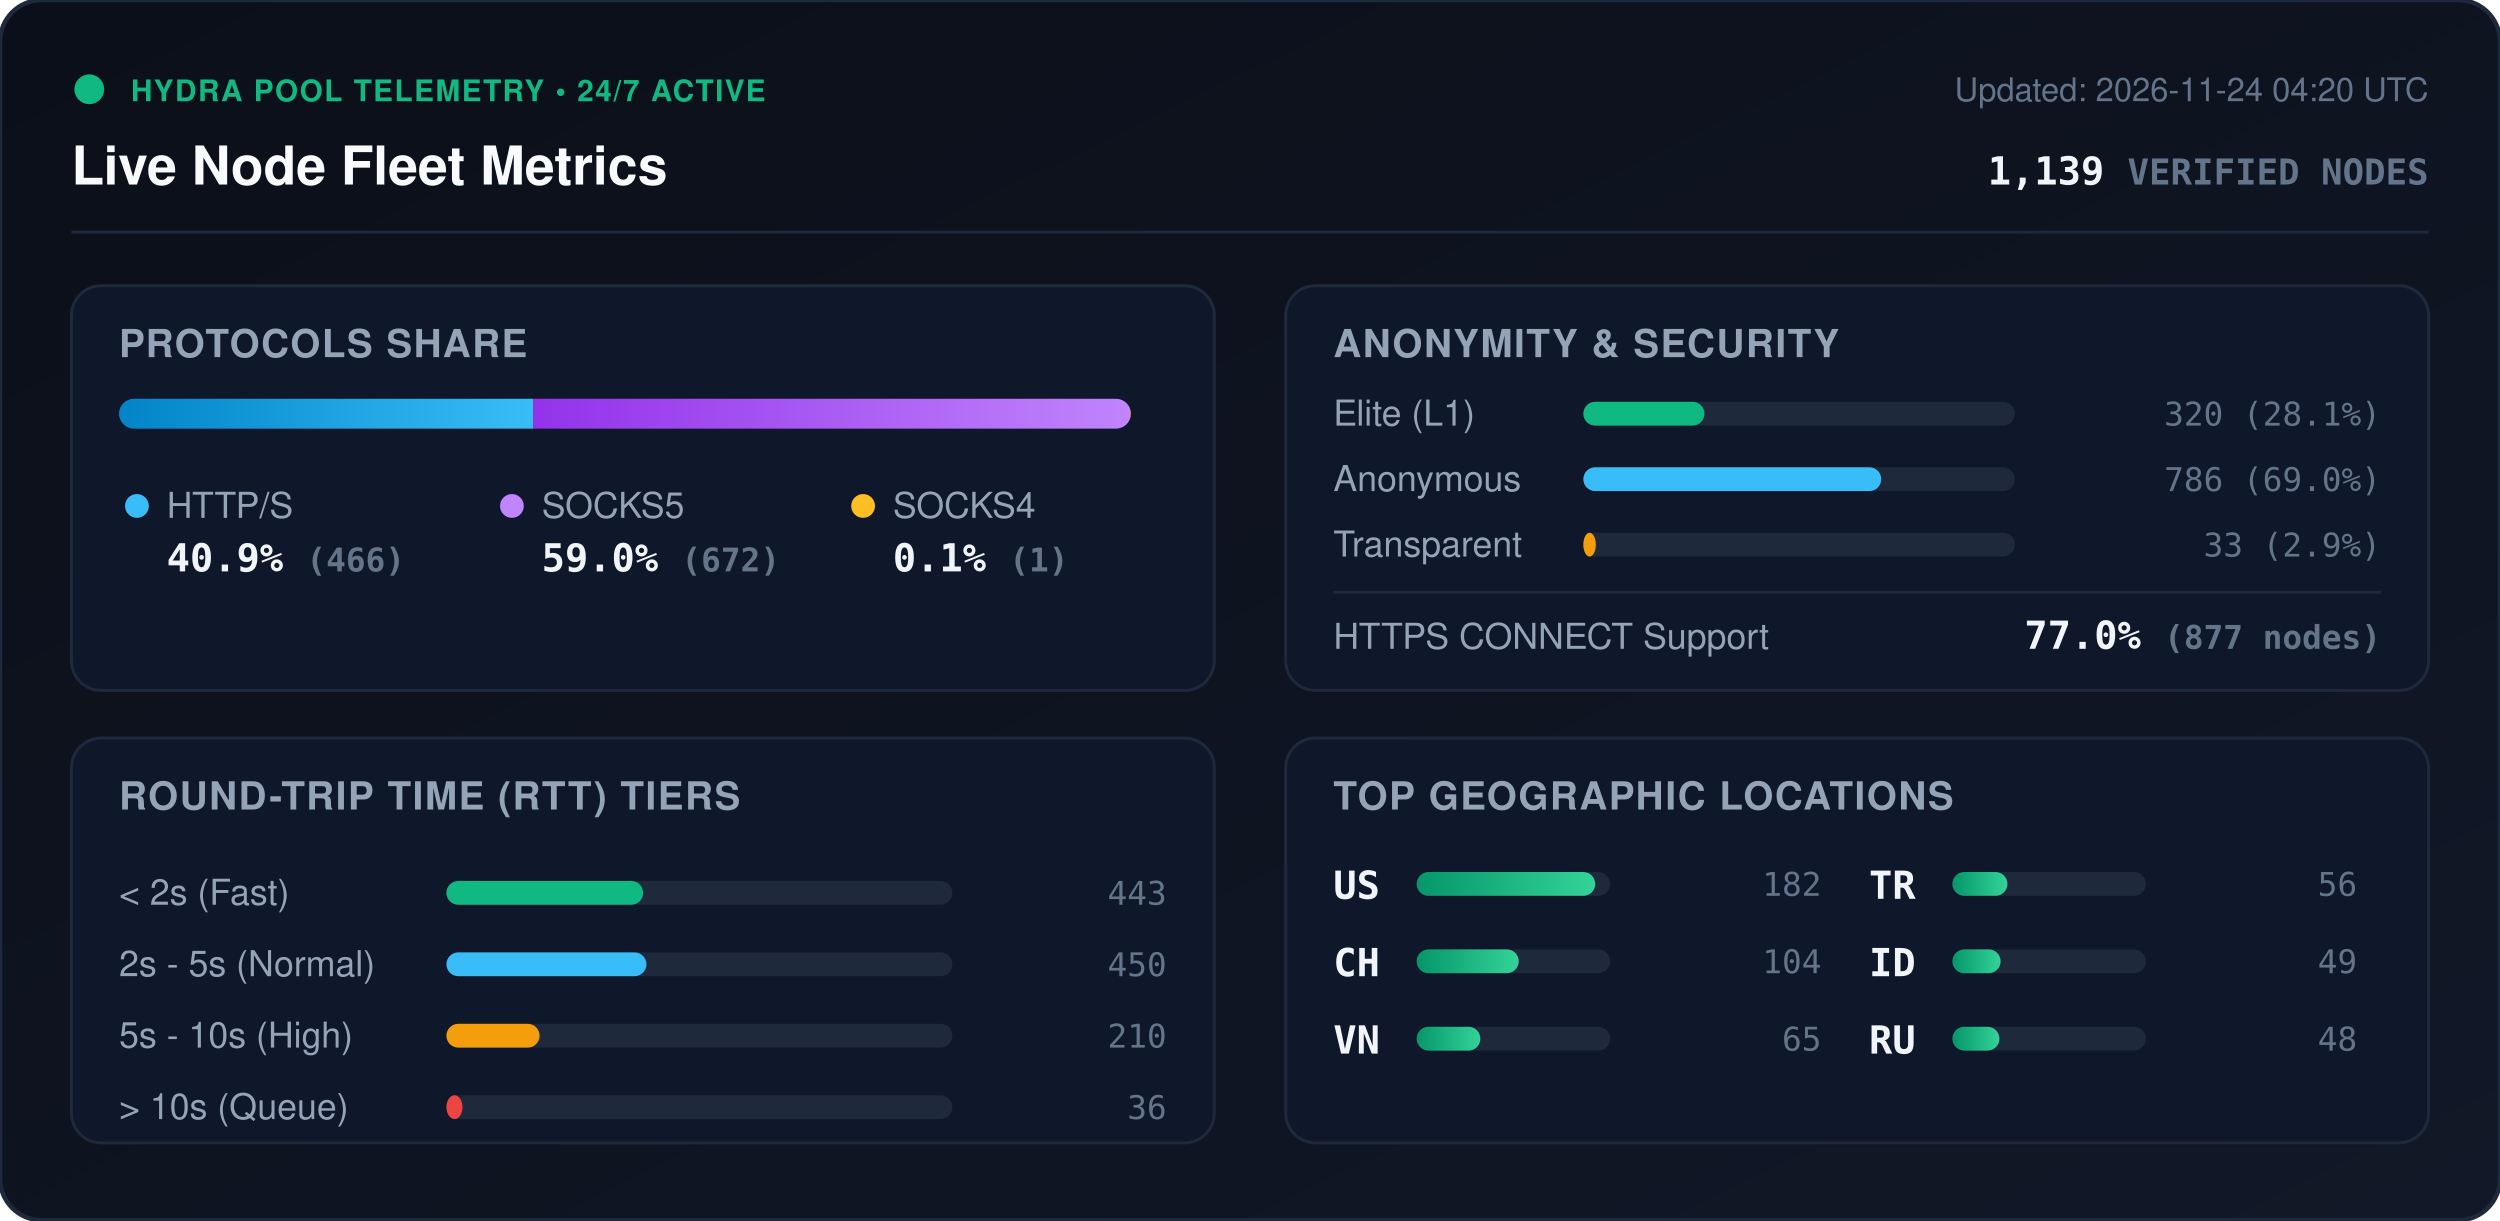
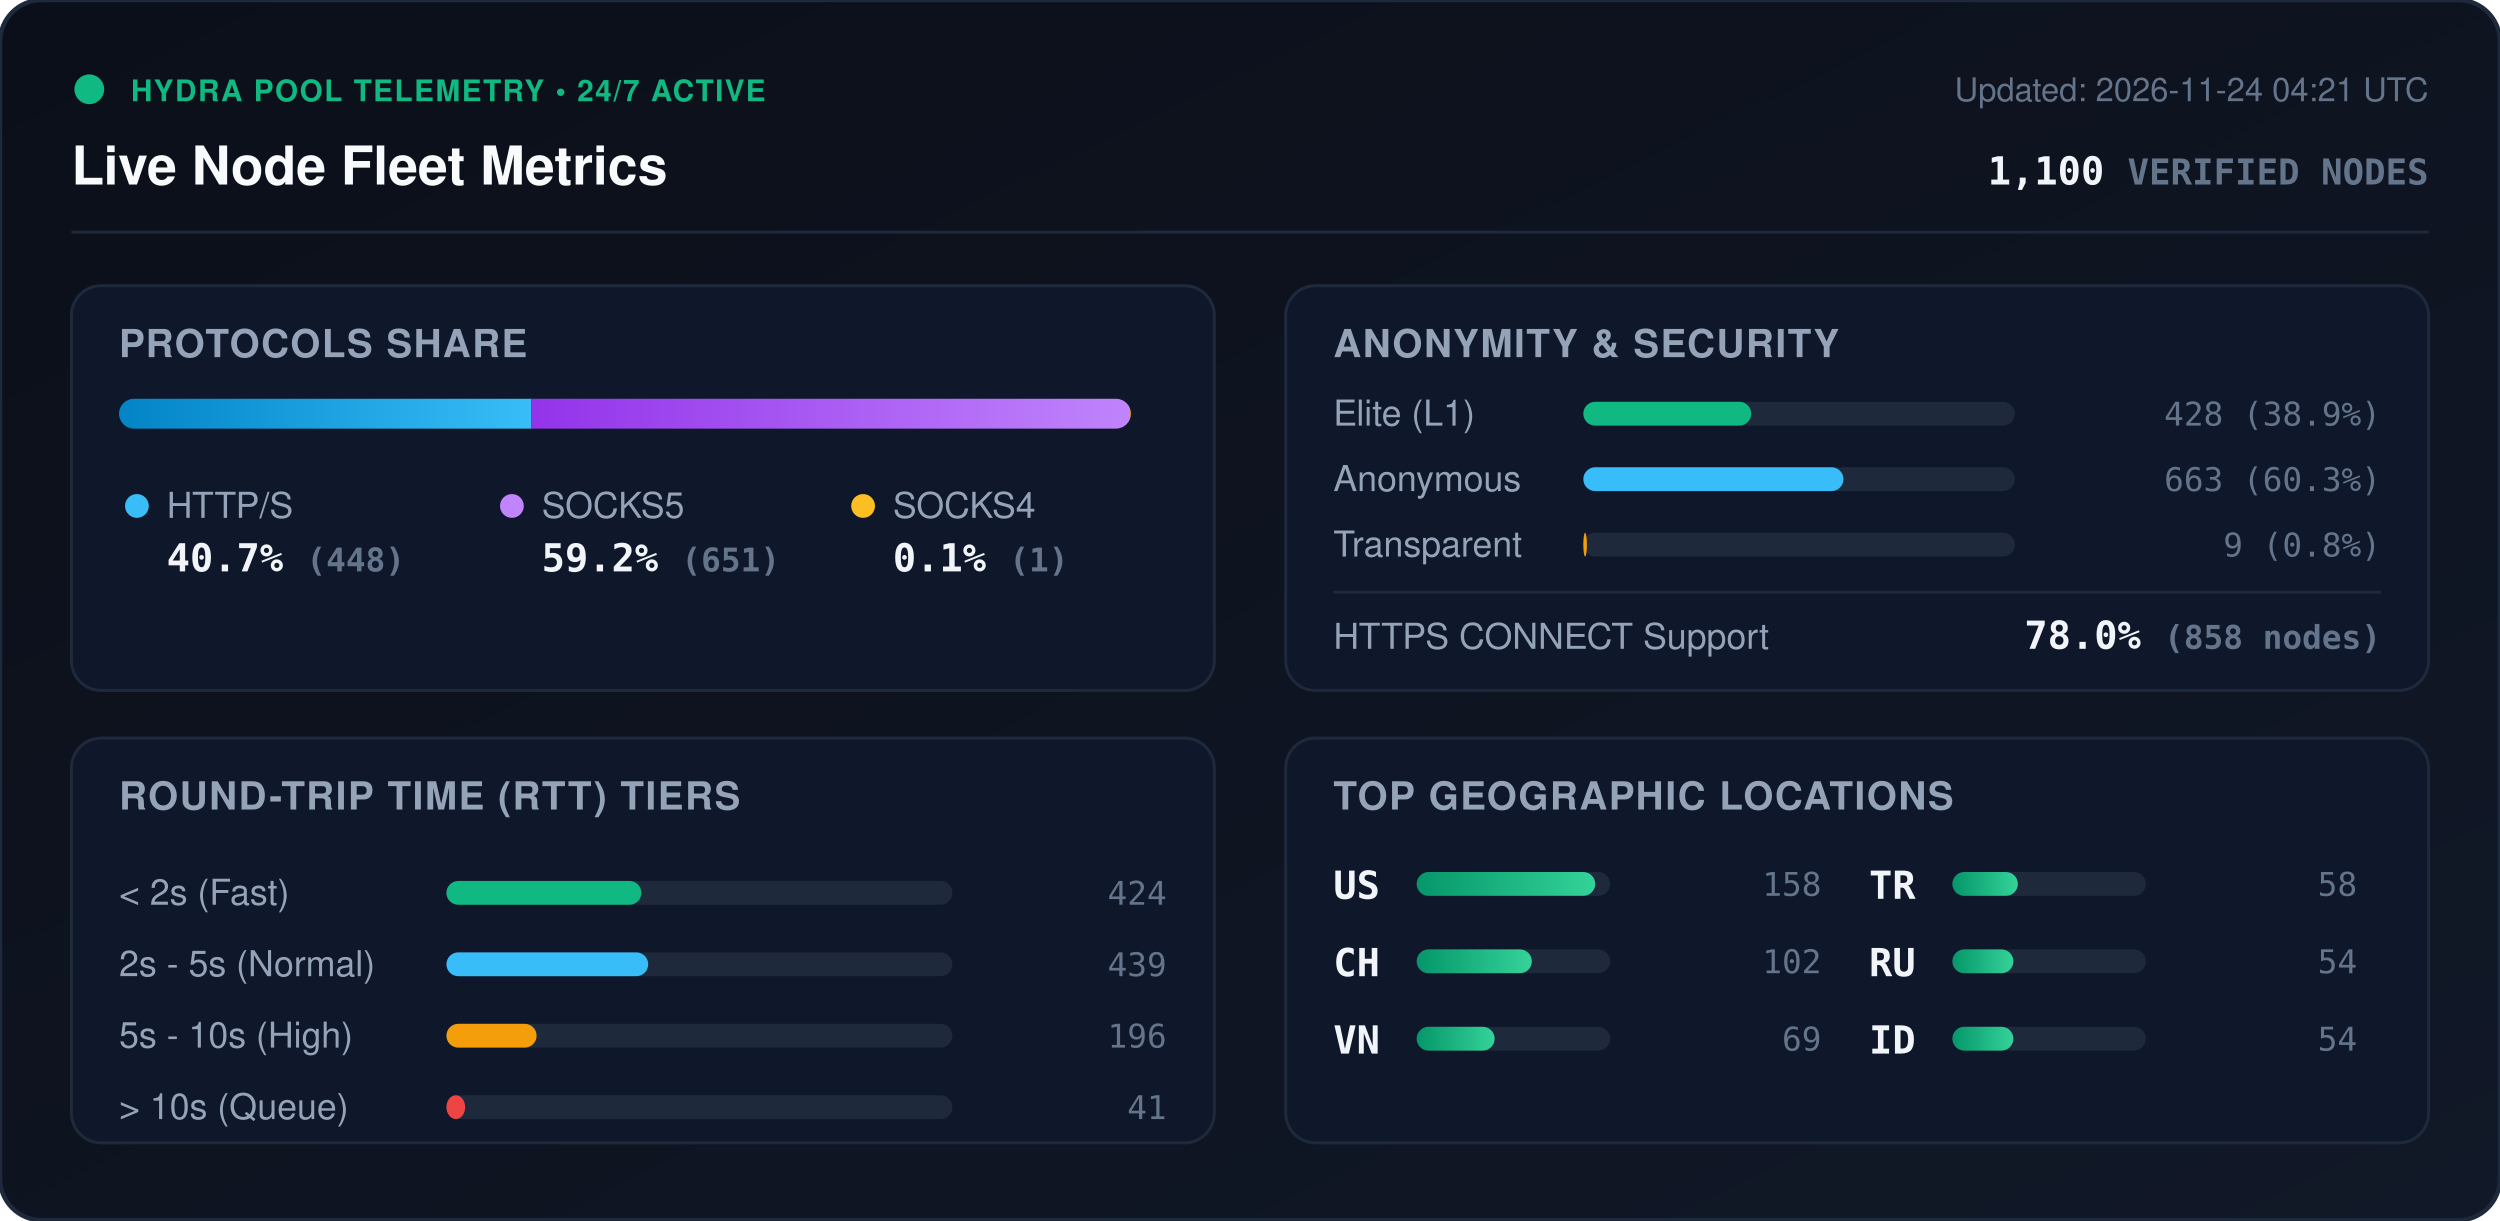
<svg xmlns="http://www.w3.org/2000/svg" viewBox="0 0 840 410" width="840" height="410" style="max-width: 100%; height: auto;">
  <defs>
    <linearGradient id="bg" x1="0%" y1="0%" x2="100%" y2="100%">
      <stop offset="0%" stop-color="#0b0f19" />
      <stop offset="100%" stop-color="#111827" />
    </linearGradient>
    <linearGradient id="bar-http" x1="0%" y1="0%" x2="100%" y2="0%">
      <stop offset="0%" stop-color="#0284c7" />
      <stop offset="100%" stop-color="#38bdf8" />
    </linearGradient>
    <linearGradient id="bar-socks5" x1="0%" y1="0%" x2="100%" y2="0%">
      <stop offset="0%" stop-color="#9333ea" />
      <stop offset="100%" stop-color="#c084fc" />
    </linearGradient>
    <linearGradient id="bar-socks4" x1="0%" y1="0%" x2="100%" y2="0%">
      <stop offset="0%" stop-color="#d97706" />
      <stop offset="100%" stop-color="#fbbf24" />
    </linearGradient>
    <linearGradient id="bar-green" x1="0%" y1="0%" x2="100%" y2="0%">
      <stop offset="0%" stop-color="#059669" />
      <stop offset="100%" stop-color="#34d399" />
    </linearGradient>
    <clipPath id="prog-track-clip">
      <rect width="340.0" height="10" rx="5" />
    </clipPath>
    <style>
      .title { font: 700 18px -apple-system, BlinkMacSystemFont, 'Segoe UI', Helvetica, Arial, sans-serif; fill: #f8fafc; }
      .sub { font: 500 11px -apple-system, BlinkMacSystemFont, 'Segoe UI', Helvetica, Arial, sans-serif; fill: #64748b; }
      .section-hdr { font: 600 13px -apple-system, BlinkMacSystemFont, 'Segoe UI', Helvetica, Arial, sans-serif; fill: #94a3b8; letter-spacing: 0.5px; }
      .metric-val { font: 700 13px -apple-system, BlinkMacSystemFont, 'Segoe UI', Helvetica, Arial, sans-serif; fill: #f1f5f9; }
      .metric-lbl { font: 500 12px -apple-system, BlinkMacSystemFont, 'Segoe UI', Helvetica, Arial, sans-serif; fill: #94a3b8; }
      .badge-txt { font: 700 10px -apple-system, BlinkMacSystemFont, 'Segoe UI', Helvetica, Arial, sans-serif; fill: #10b981; letter-spacing: 0.5px; }
      .mono { font-family: ui-monospace, SFMono-Regular, Menlo, Monaco, Consolas, monospace; }
      .pulse { animation: beacon 2s infinite ease-in-out; }
      @keyframes beacon { 0%, 100% { opacity: 1; } 50% { opacity: 0.35; } }
    </style>
  </defs>
  <rect width="840" height="410" rx="14" fill="url(#bg)" stroke="#1e293b" stroke-width="1.5" />
  <g transform="translate(24, 24)">
    <circle cx="6" cy="6" r="5" fill="#10b981" class="pulse" />
    <text x="20" y="10" class="badge-txt">HYDRA POOL TELEMETRY • 24/7 ACTIVE</text>
    <text x="0" y="38" class="title">Live Node Fleet Metrics</text>
-     <text x="792" y="10" text-anchor="end" class="sub">Updated: 2026-11-24 04:20 UTC</text>
-     <text x="792" y="38" text-anchor="end" class="metric-val mono" fill="#38bdf8">1,139 <tspan font-size="12" fill="#64748b">VERIFIED NODES</tspan>
+     <text x="792" y="10" text-anchor="end" class="sub">Updated: 2026-11-24 04:21 UTC</text>
+     <text x="792" y="38" text-anchor="end" class="metric-val mono" fill="#38bdf8">1,100 <tspan font-size="12" fill="#64748b">VERIFIED NODES</tspan>
    </text>
  </g>
  <line x1="24" y1="78" x2="816" y2="78" stroke="#1e293b" stroke-width="1" />
  <g transform="translate(24, 96)">
    <rect width="384" height="136" rx="10" fill="#0f172a" stroke="#1e293b" />
    <text x="16" y="24" class="section-hdr">PROTOCOLS SHARE</text>
    <g transform="translate(16, 38)">
      <rect width="340.0" height="10" rx="5" fill="#1e293b" />
      <g clip-path="url(#prog-track-clip)">
-         <rect x="0" width="139.1" height="10" fill="url(#bar-http)" />
-         <rect x="139.1" width="200.6" height="10" fill="url(#bar-socks5)" />
+         <rect x="0" width="138.5" height="10" fill="url(#bar-http)" />
+         <rect x="138.5" width="201.2" height="10" fill="url(#bar-socks5)" />
        <rect x="339.7" width="0.3" height="10" fill="url(#bar-socks4)" />
      </g>
    </g>
    <g transform="translate(16, 68)">
      <circle cx="6" cy="6" r="4" fill="#38bdf8" />
      <text x="16" y="10" class="metric-lbl">HTTP/S</text>
-       <text x="16" y="28" class="metric-val mono">40.9% <tspan font-size="11" fill="#64748b">(466)</tspan>
+       <text x="16" y="28" class="metric-val mono">40.7% <tspan font-size="11" fill="#64748b">(448)</tspan>
      </text>
      <circle cx="132" cy="6" r="4" fill="#c084fc" />
      <text x="142" y="10" class="metric-lbl">SOCKS5</text>
-       <text x="142" y="28" class="metric-val mono">59.0% <tspan font-size="11" fill="#64748b">(672)</tspan>
+       <text x="142" y="28" class="metric-val mono">59.2% <tspan font-size="11" fill="#64748b">(651)</tspan>
      </text>
      <circle cx="250" cy="6" r="4" fill="#fbbf24" />
      <text x="260" y="10" class="metric-lbl">SOCKS4</text>
      <text x="260" y="28" class="metric-val mono">0.1% <tspan font-size="11" fill="#64748b">(1)</tspan>
      </text>
    </g>
  </g>
  <g transform="translate(432, 96)">
    <rect width="384" height="136" rx="10" fill="#0f172a" stroke="#1e293b" />
    <text x="16" y="24" class="section-hdr">ANONYMITY &amp; SECURITY</text>
    <text x="16" y="47" class="metric-lbl">Elite (L1)</text>
    <rect x="100" y="39" width="145.0" height="8" rx="4" fill="#1e293b" />
-     <rect x="100" y="39" width="40.7" height="8" rx="4" fill="#10b981" />
-     <text x="368" y="47" text-anchor="end" class="mono sub" fill="#e2e8f0">320 (28.1%)</text>
+     <rect x="100" y="39" width="56.4" height="8" rx="4" fill="#10b981" />
+     <text x="368" y="47" text-anchor="end" class="mono sub" fill="#e2e8f0">428 (38.9%)</text>
    <text x="16" y="69" class="metric-lbl">Anonymous</text>
    <rect x="100" y="61" width="145.0" height="8" rx="4" fill="#1e293b" />
-     <rect x="100" y="61" width="100.1" height="8" rx="4" fill="#38bdf8" />
-     <text x="368" y="69" text-anchor="end" class="mono sub" fill="#e2e8f0">786 (69.0%)</text>
+     <rect x="100" y="61" width="87.4" height="8" rx="4" fill="#38bdf8" />
+     <text x="368" y="69" text-anchor="end" class="mono sub" fill="#e2e8f0">663 (60.3%)</text>
    <text x="16" y="91" class="metric-lbl">Transparent</text>
    <rect x="100" y="83" width="145.0" height="8" rx="4" fill="#1e293b" />
-     <rect x="100" y="83" width="4.2" height="8" rx="4" fill="#f59e0b" />
-     <text x="368" y="91" text-anchor="end" class="mono sub" fill="#e2e8f0">33 (2.9%)</text>
+     <rect x="100" y="83" width="1.2" height="8" rx="4" fill="#f59e0b" />
+     <text x="368" y="91" text-anchor="end" class="mono sub" fill="#e2e8f0">9 (0.8%)</text>
    <line x1="16" y1="103" x2="368" y2="103" stroke="#1e293b" stroke-width="1" />
    <text x="16" y="122" class="metric-lbl">HTTPS CONNECT Support</text>
-     <text x="368" y="122" text-anchor="end" class="metric-val mono" fill="#34d399">77.0% <tspan font-size="11" fill="#64748b">(877 nodes)</tspan>
+     <text x="368" y="122" text-anchor="end" class="metric-val mono" fill="#34d399">78.0% <tspan font-size="11" fill="#64748b">(858 nodes)</tspan>
    </text>
  </g>
  <g transform="translate(24, 248)">
    <rect width="384" height="136" rx="10" fill="#0f172a" stroke="#1e293b" />
    <text x="16" y="24" class="section-hdr">ROUND-TRIP TIME (RTT) TIERS</text>
    <g transform="translate(16, 42)">
      <text x="0" y="14" class="metric-lbl">&lt; 2s (Fast)</text>
      <rect x="110" y="6" width="170" height="8" rx="4" fill="#1e293b" />
-       <rect x="110" y="6" width="66.1" height="8" rx="4" fill="#10b981" />
-       <text x="352" y="14" text-anchor="end" class="mono sub">443</text>
+       <rect x="110" y="6" width="65.5" height="8" rx="4" fill="#10b981" />
+       <text x="352" y="14" text-anchor="end" class="mono sub">424</text>
      <text x="0" y="38" class="metric-lbl">2s - 5s (Normal)</text>
      <rect x="110" y="30" width="170" height="8" rx="4" fill="#1e293b" />
-       <rect x="110" y="30" width="67.2" height="8" rx="4" fill="#38bdf8" />
-       <text x="352" y="38" text-anchor="end" class="mono sub">450</text>
+       <rect x="110" y="30" width="67.8" height="8" rx="4" fill="#38bdf8" />
+       <text x="352" y="38" text-anchor="end" class="mono sub">439</text>
      <text x="0" y="62" class="metric-lbl">5s - 10s (High)</text>
      <rect x="110" y="54" width="170" height="8" rx="4" fill="#1e293b" />
-       <rect x="110" y="54" width="31.3" height="8" rx="4" fill="#f59e0b" />
-       <text x="352" y="62" text-anchor="end" class="mono sub">210</text>
+       <rect x="110" y="54" width="30.3" height="8" rx="4" fill="#f59e0b" />
+       <text x="352" y="62" text-anchor="end" class="mono sub">196</text>
      <text x="0" y="86" class="metric-lbl">&gt; 10s (Queue)</text>
      <rect x="110" y="78" width="170" height="8" rx="4" fill="#1e293b" />
-       <rect x="110" y="78" width="5.4" height="8" rx="4" fill="#ef4444" />
-       <text x="352" y="86" text-anchor="end" class="mono sub">36</text>
+       <rect x="110" y="78" width="6.3" height="8" rx="4" fill="#ef4444" />
+       <text x="352" y="86" text-anchor="end" class="mono sub">41</text>
    </g>
  </g>
  <g transform="translate(432, 248)">
    <rect width="384" height="136" rx="10" fill="#0f172a" stroke="#1e293b" />
    <text x="16" y="24" class="section-hdr">TOP GEOGRAPHIC LOCATIONS</text>
    <g transform="translate(16, 42)">
      <g transform="translate(0, 0)">
        <text x="0" y="12" class="mono metric-val" font-size="12">US</text>
        <rect x="28" y="3" width="65" height="8" rx="4" fill="#1e293b" />
        <rect x="28" y="3" width="60.0" height="8" rx="4" fill="url(#bar-green)" />
-         <text x="164" y="11" text-anchor="end" class="mono sub">182</text>
+         <text x="164" y="11" text-anchor="end" class="mono sub">158</text>
      </g>
      <g transform="translate(0, 26)">
        <text x="0" y="12" class="mono metric-val" font-size="12">CH</text>
        <rect x="28" y="3" width="65" height="8" rx="4" fill="#1e293b" />
-         <rect x="28" y="3" width="34.3" height="8" rx="4" fill="url(#bar-green)" />
-         <text x="164" y="11" text-anchor="end" class="mono sub">104</text>
+         <rect x="28" y="3" width="38.7" height="8" rx="4" fill="url(#bar-green)" />
+         <text x="164" y="11" text-anchor="end" class="mono sub">102</text>
      </g>
      <g transform="translate(0, 52)">
        <text x="0" y="12" class="mono metric-val" font-size="12">VN</text>
        <rect x="28" y="3" width="65" height="8" rx="4" fill="#1e293b" />
-         <rect x="28" y="3" width="21.4" height="8" rx="4" fill="url(#bar-green)" />
-         <text x="164" y="11" text-anchor="end" class="mono sub">65</text>
+         <rect x="28" y="3" width="26.2" height="8" rx="4" fill="url(#bar-green)" />
+         <text x="164" y="11" text-anchor="end" class="mono sub">69</text>
      </g>
      <g transform="translate(180, 0)">
        <text x="0" y="12" class="mono metric-val" font-size="12">TR</text>
        <rect x="28" y="3" width="65" height="8" rx="4" fill="#1e293b" />
-         <rect x="28" y="3" width="18.5" height="8" rx="4" fill="url(#bar-green)" />
-         <text x="164" y="11" text-anchor="end" class="mono sub">56</text>
+         <rect x="28" y="3" width="22.0" height="8" rx="4" fill="url(#bar-green)" />
+         <text x="164" y="11" text-anchor="end" class="mono sub">58</text>
      </g>
      <g transform="translate(180, 26)">
+         <text x="0" y="12" class="mono metric-val" font-size="12">RU</text>
+         <rect x="28" y="3" width="65" height="8" rx="4" fill="#1e293b" />
+         <rect x="28" y="3" width="20.5" height="8" rx="4" fill="url(#bar-green)" />
+         <text x="164" y="11" text-anchor="end" class="mono sub">54</text>
+       </g>
+       <g transform="translate(180, 52)">
        <text x="0" y="12" class="mono metric-val" font-size="12">ID</text>
        <rect x="28" y="3" width="65" height="8" rx="4" fill="#1e293b" />
-         <rect x="28" y="3" width="16.2" height="8" rx="4" fill="url(#bar-green)" />
-         <text x="164" y="11" text-anchor="end" class="mono sub">49</text>
-       </g>
-       <g transform="translate(180, 52)">
-         <text x="0" y="12" class="mono metric-val" font-size="12">RU</text>
-         <rect x="28" y="3" width="65" height="8" rx="4" fill="#1e293b" />
-         <rect x="28" y="3" width="15.8" height="8" rx="4" fill="url(#bar-green)" />
-         <text x="164" y="11" text-anchor="end" class="mono sub">48</text>
+         <rect x="28" y="3" width="20.5" height="8" rx="4" fill="url(#bar-green)" />
+         <text x="164" y="11" text-anchor="end" class="mono sub">54</text>
      </g>
    </g>
  </g>
</svg>
